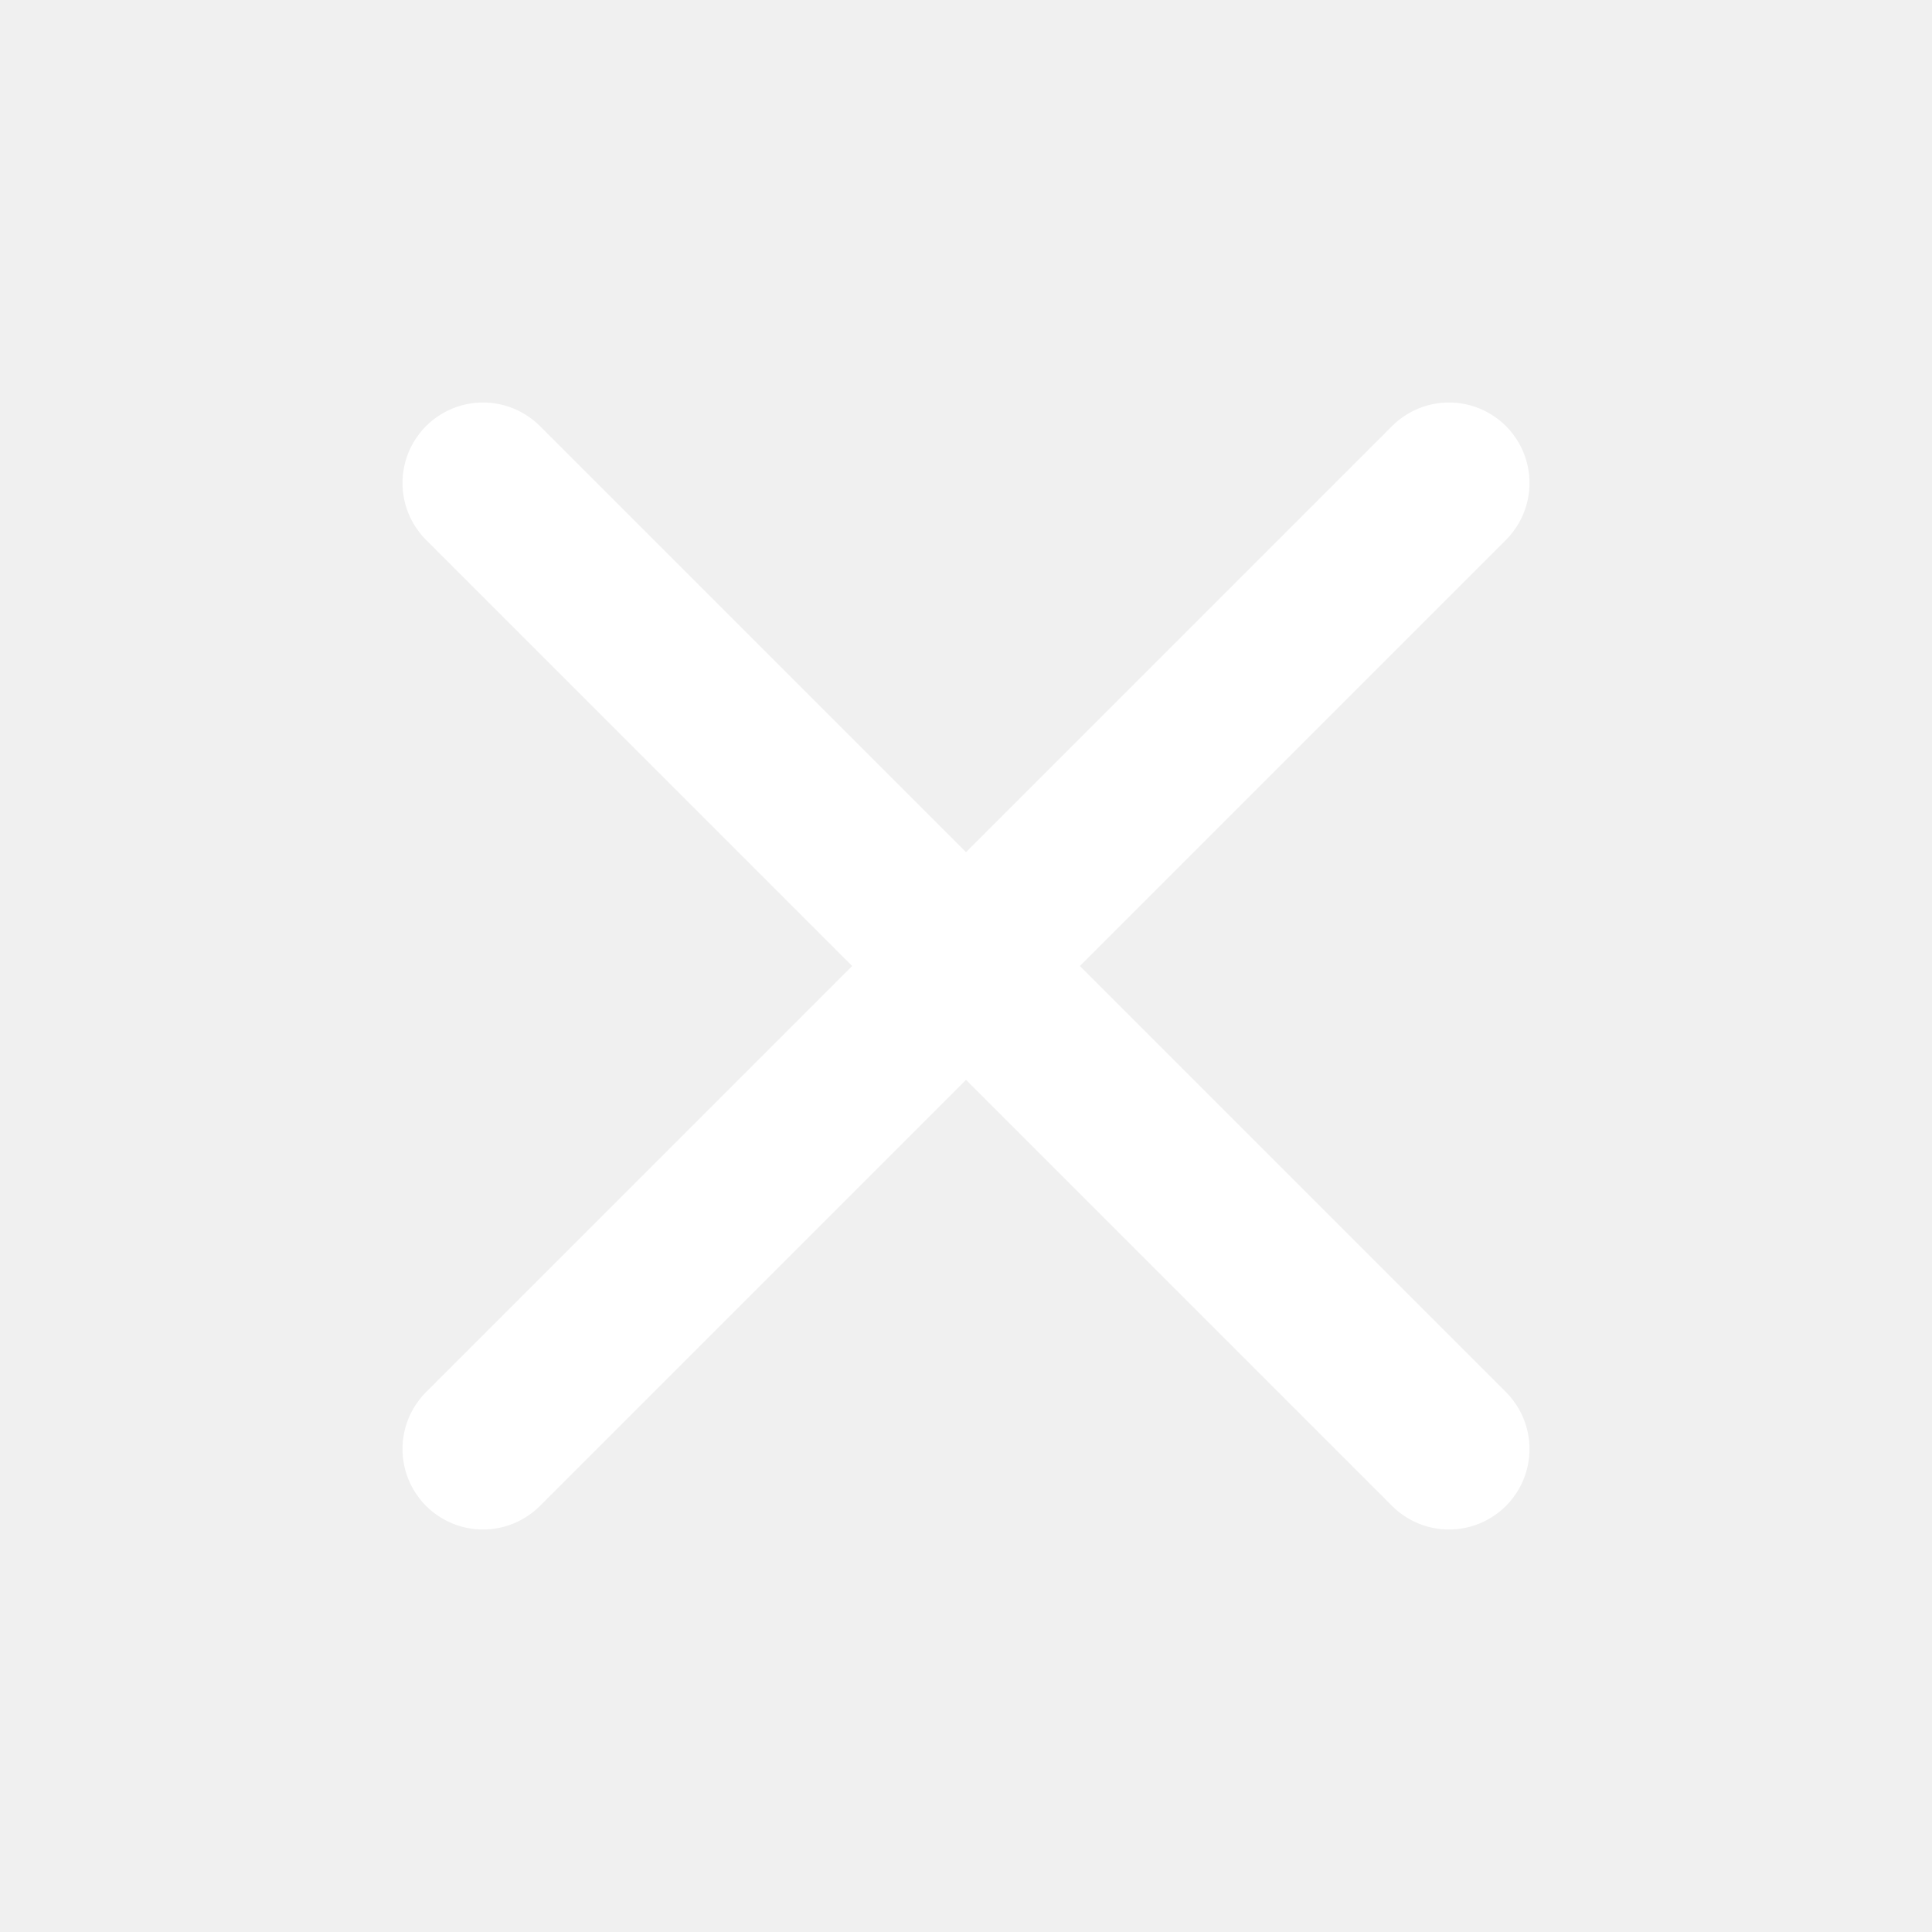
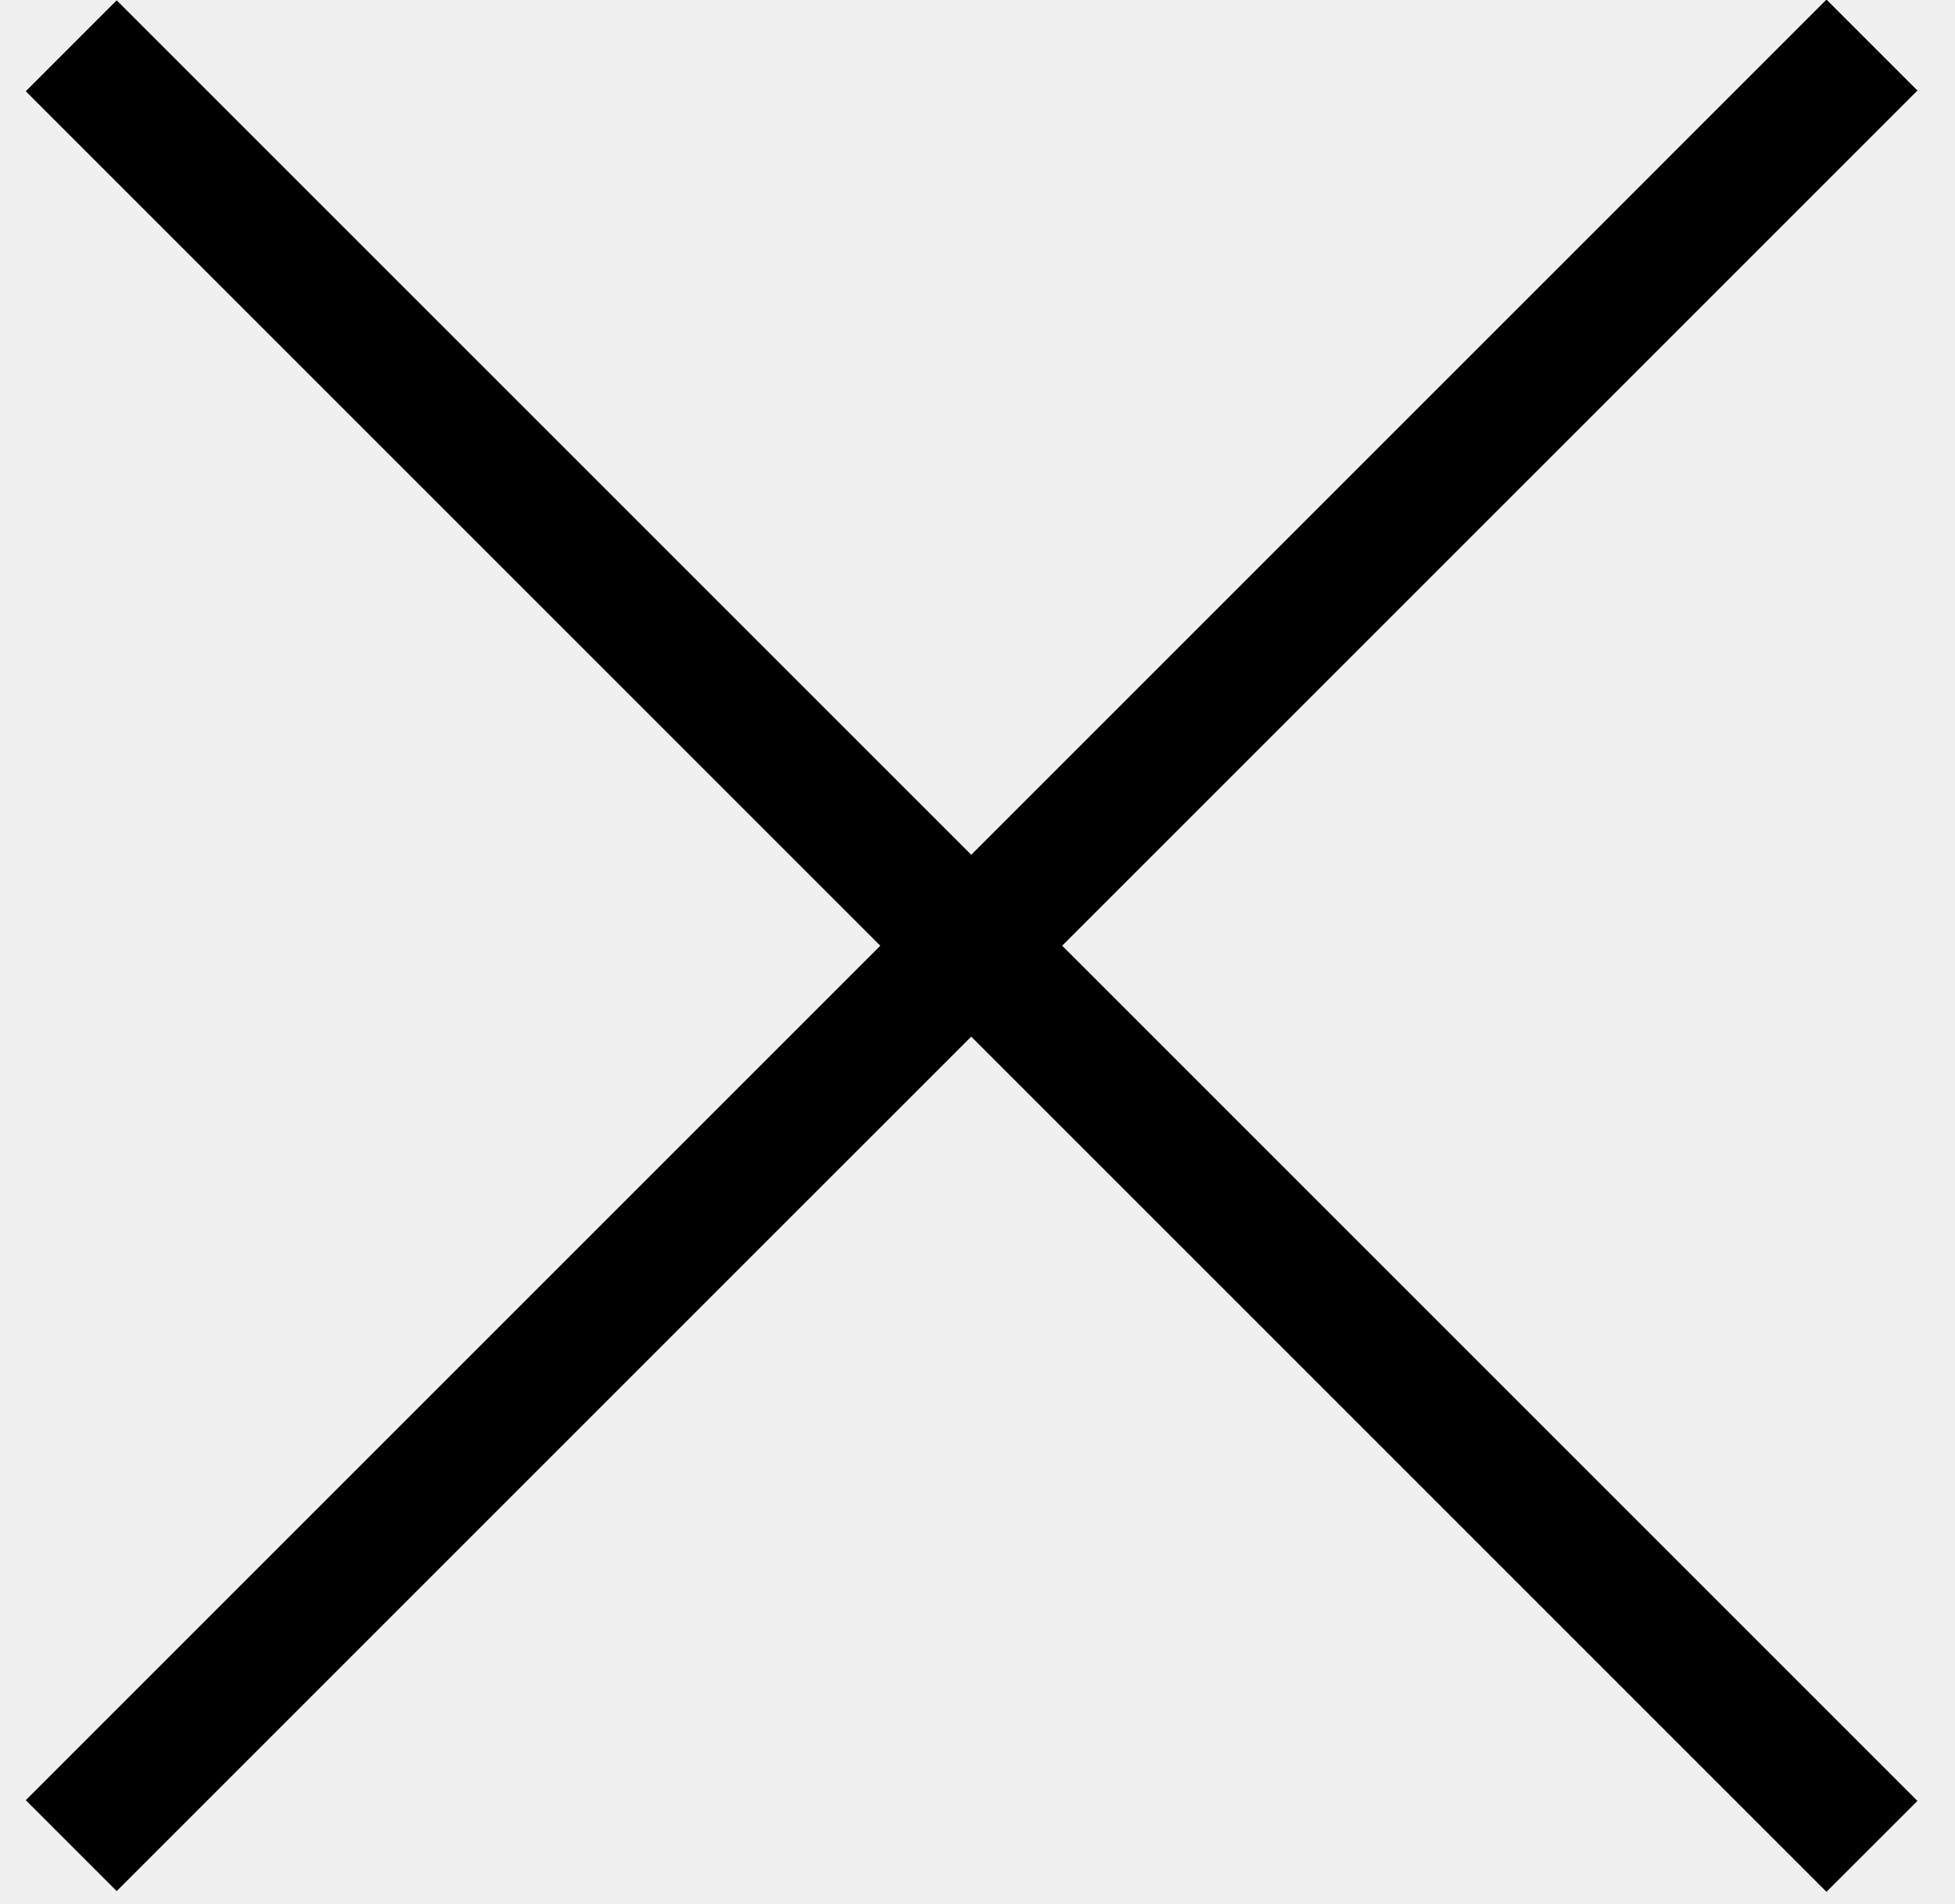
- <svg xmlns="http://www.w3.org/2000/svg" width="24" height="24" viewBox="0 0 24 24" fill="none">
-   <path d="M18 6L6 18M18 18L6 6" stroke="white" stroke-width="2" stroke-linecap="round" />
+ <svg xmlns="http://www.w3.org/2000/svg" width="38" height="37" viewBox="0 0 38 37" fill="none">
+   <g clip-path="url(#clip0_9003_57)">
+     <path d="M35.502 -0.008L0.501 34.994L2.268 36.761L37.27 1.76L35.502 -0.008Z" fill="black" />
+     <path d="M2.268 0.006L0.501 1.774L35.502 36.775L37.27 35.008L2.268 0.006Z" fill="black" />
+   </g>
+   <defs>
+     <clipPath id="clip0_9003_57">
+       <rect width="37" height="37" fill="white" transform="translate(0.5)" />
+     </clipPath>
+   </defs>
</svg>
